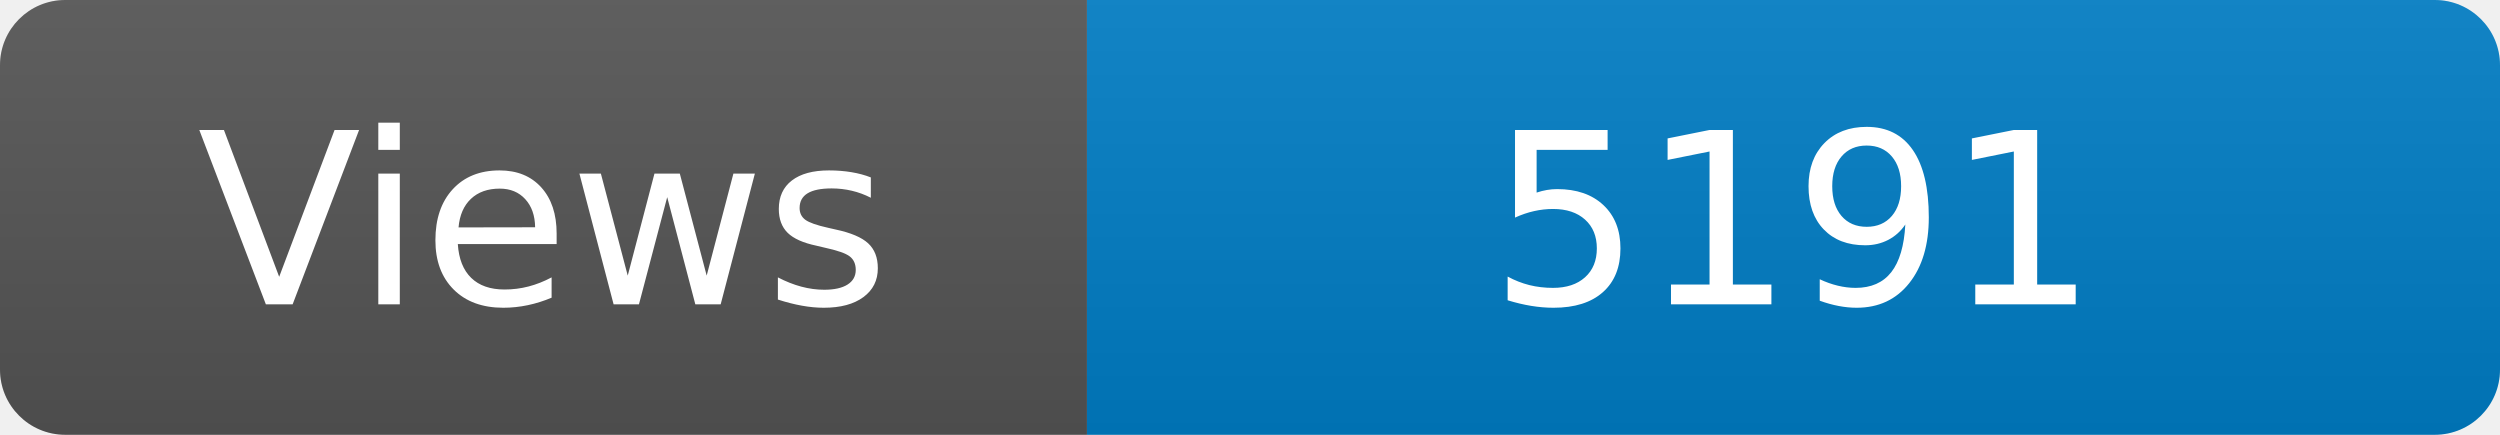
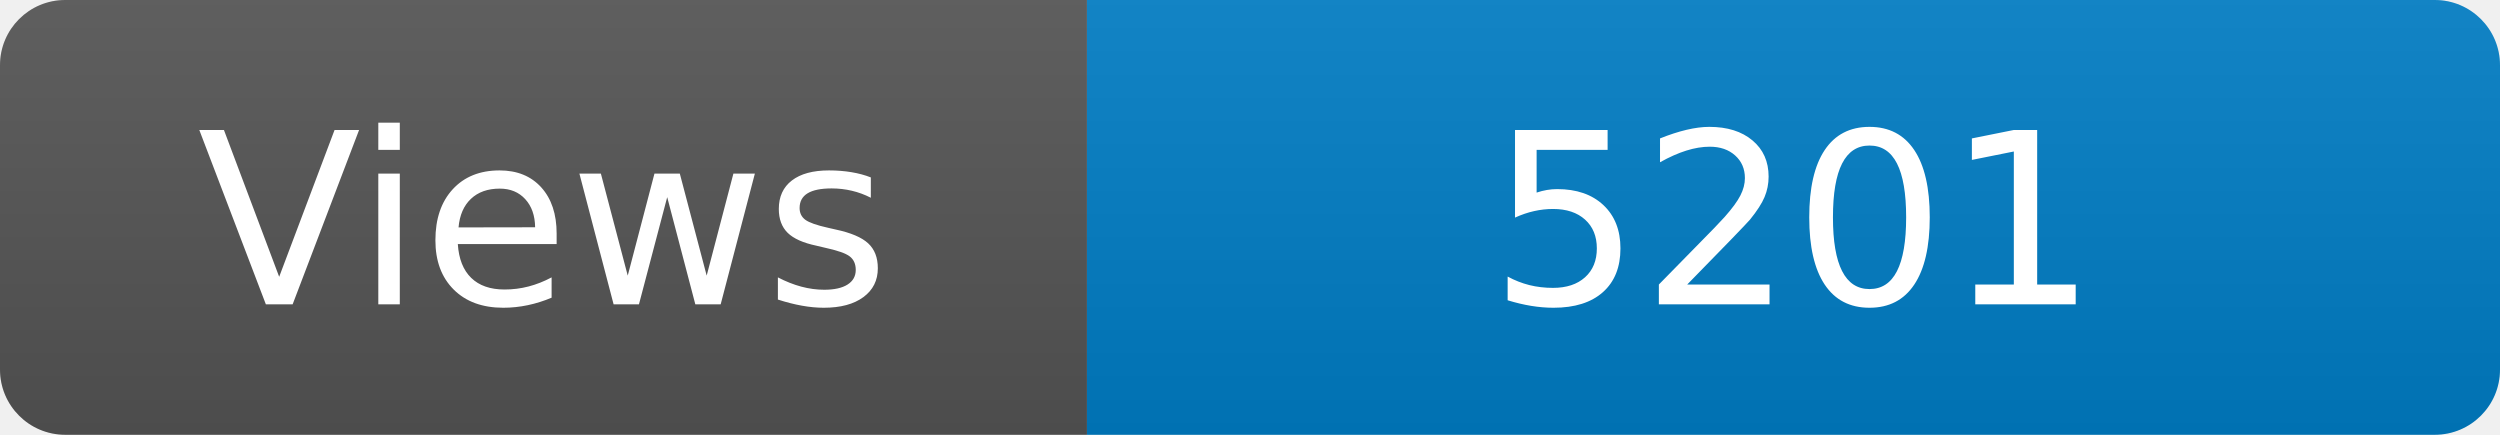
<svg xmlns="http://www.w3.org/2000/svg" width="115" height="20" role="img" aria-label="Maintained?: yes">
  <linearGradient id="s" x2="0" y2="100%">
    <stop offset="0" stop-color="#bbb" stop-opacity=".1" />
    <stop offset="1" stop-opacity=".1" />
  </linearGradient>
  <clipPath id="r">
    <rect width="115" height="20" rx="3" fill="#fff" />
  </clipPath>
  <g clip-path="url(#r)">
    <rect width="50" height="20" fill="#555" />
    <rect x="50" width="160" height="20" fill="#007ec6" />
    <rect width="115" height="20" fill="url(#s)" />
  </g>
  <g fill="#fff" text-anchor="middle" font-family="Verdana,Geneva,DejaVu Sans,sans-serif" font-size="110">
    <text x="250" y="140" transform="scale(.1)" fill="#fff">Views</text>
-     <text x="825" y="140" transform="scale(.1)" fill="#fff">5191</text>
+     <text x="825" y="140" transform="scale(.1)" fill="#fff">5201</text>
  </g>
</svg>
